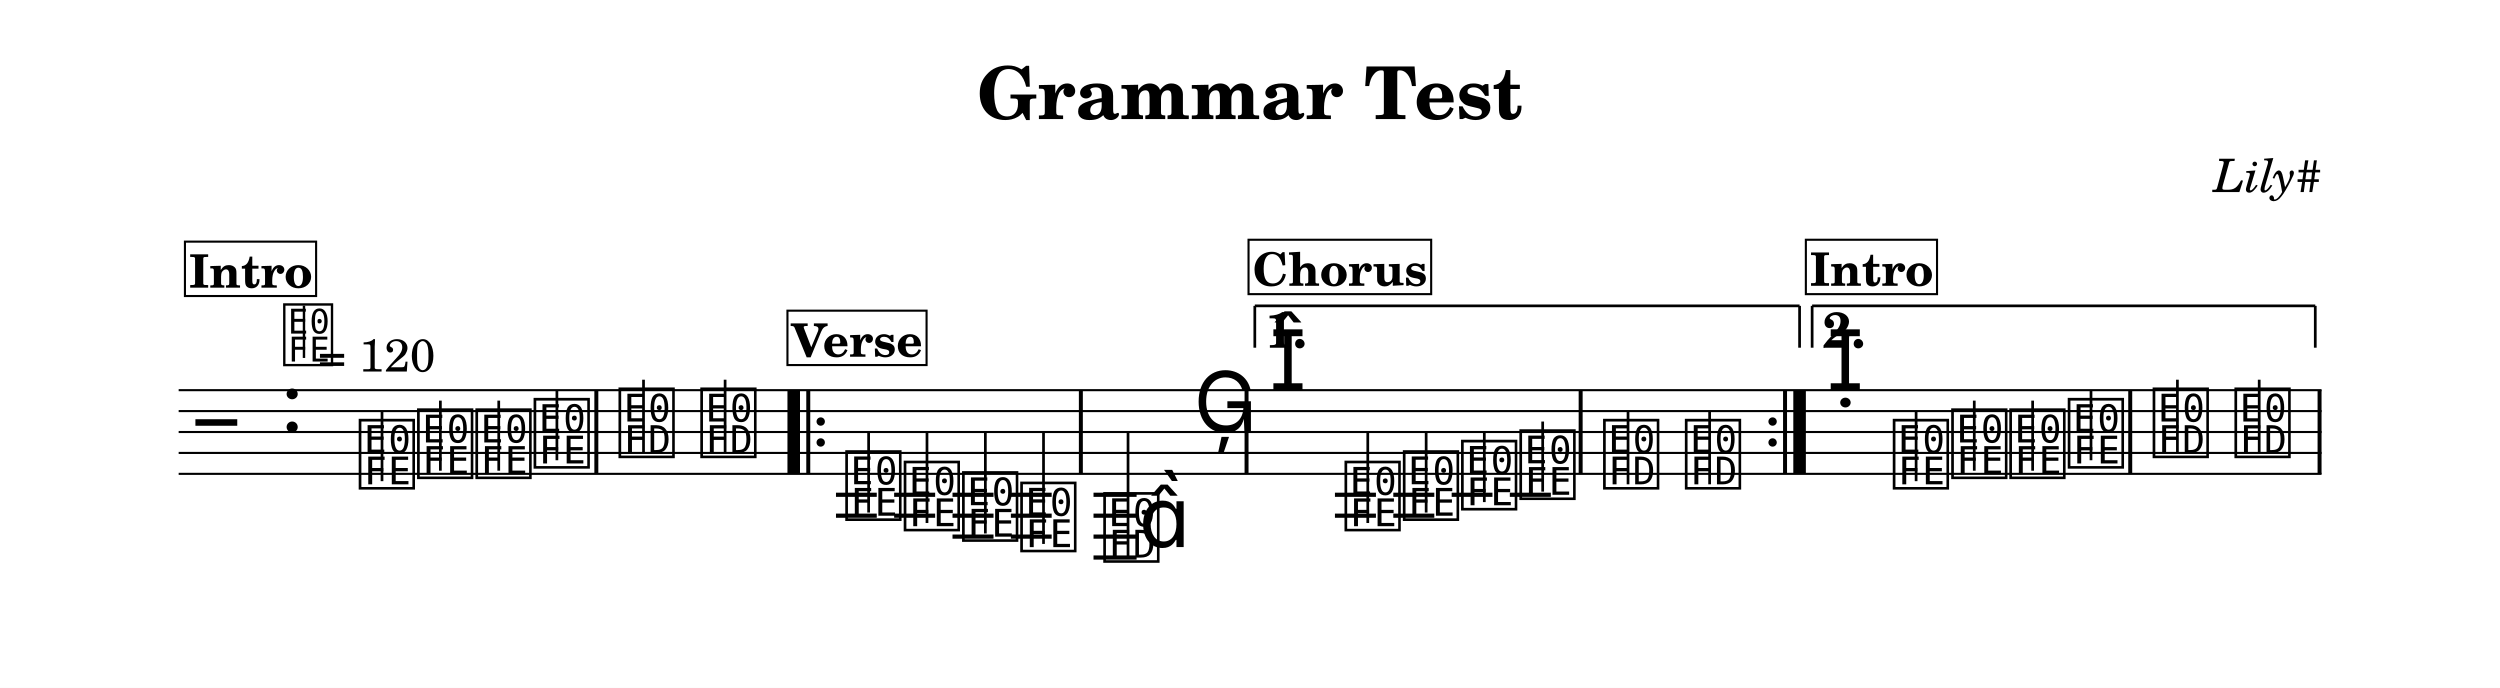
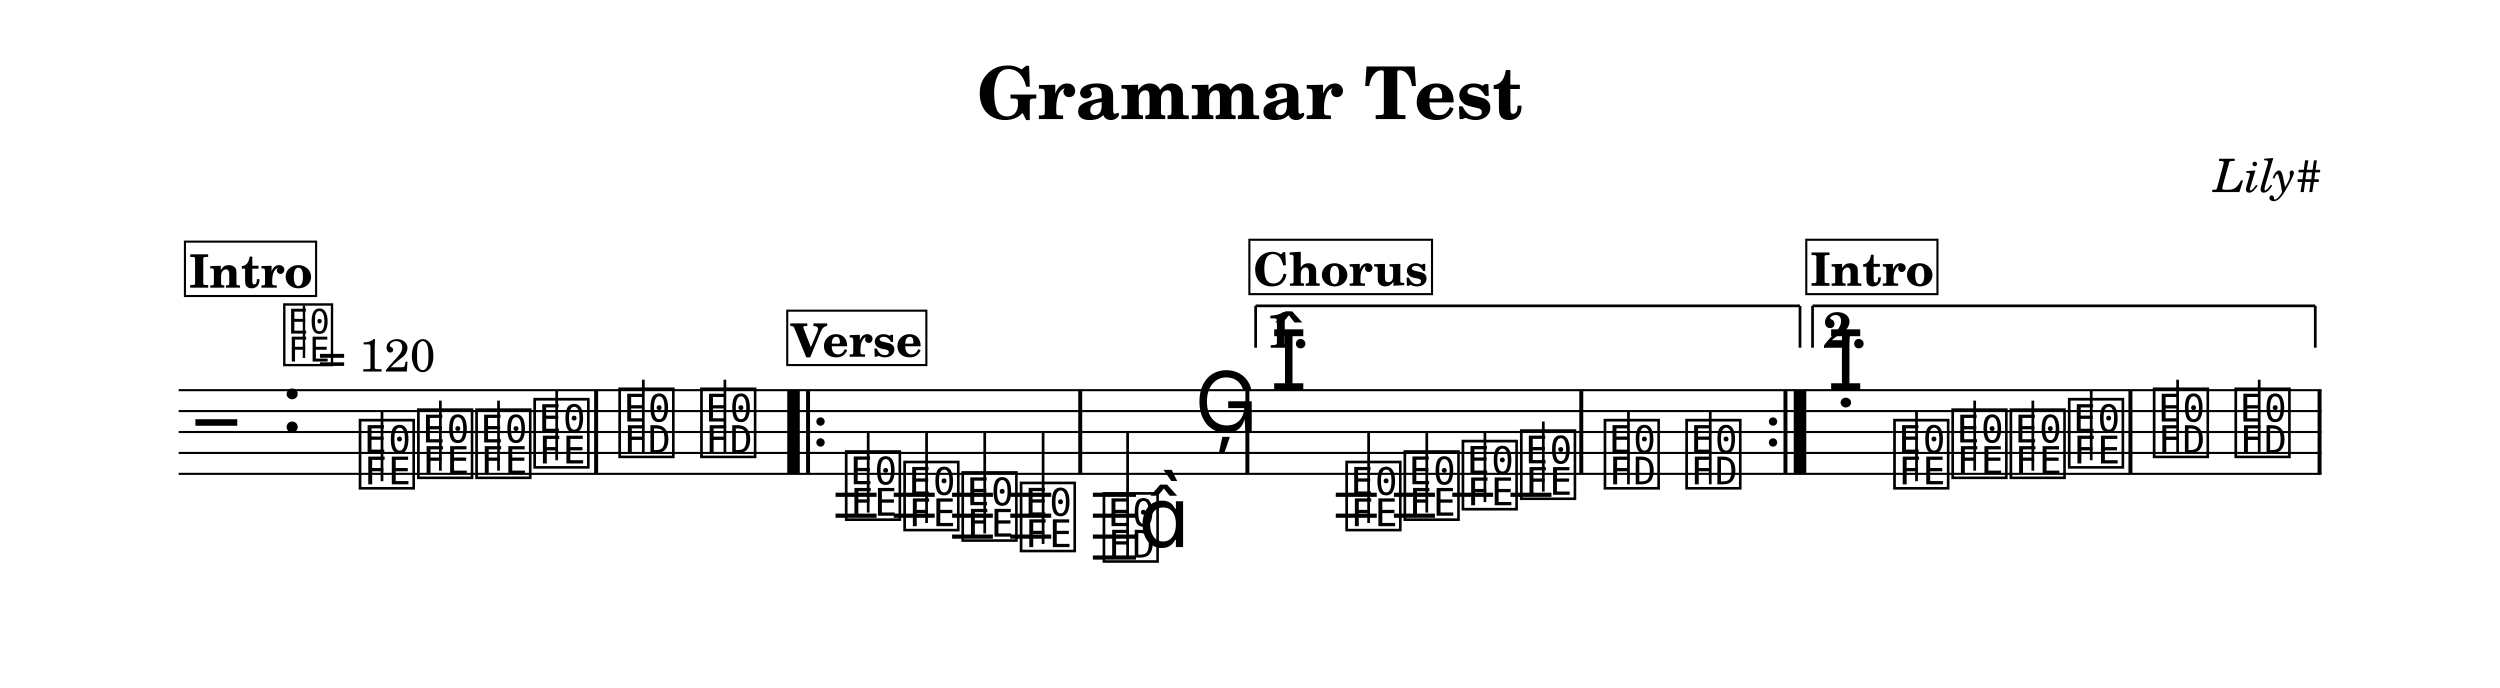
<svg xmlns="http://www.w3.org/2000/svg" width="1195.0" height="328.8" viewBox="0 0 119.50 32.88" font-family="TeX Gyre Schola, serif">
  <style>
  @font-face { font-family: 'Emmentaler'; src: local('Emmentaler'); }
  .music { font-family: 'Emmentaler', serif; }
</style>
  <rect x="0" y="0" width="119.50" height="32.88" fill="#FFFFFF" />
  <text x="59.75" y="5.69" font-size="3.49" font-weight="bold" text-anchor="middle" data-pos="17">Grammar Test</text>
  <text x="110.97" y="9.18" font-size="2.20" font-style="italic" text-anchor="end" data-pos="41">Lily#</text>
  <g transform="translate(8.54,0.00) scale(1,1)">
    <line x1="0.00" y1="18.65" x2="102.43" y2="18.65" stroke="#000000" stroke-width="0.100" />
    <line x1="0.00" y1="19.65" x2="102.43" y2="19.65" stroke="#000000" stroke-width="0.100" />
    <line x1="0.00" y1="20.65" x2="102.43" y2="20.65" stroke="#000000" stroke-width="0.100" />
    <line x1="0.00" y1="21.65" x2="102.43" y2="21.65" stroke="#000000" stroke-width="0.100" />
    <line x1="0.00" y1="22.65" x2="102.43" y2="22.65" stroke="#000000" stroke-width="0.100" />
    <text class="music" x="0.80" y="21.65" font-size="4.00" data-pos="101"></text>
    <text class="music" x="4.88" y="20.65" font-size="4.00" data-pos="65"></text>
-     <line x1="31.42" y1="23.65" x2="33.37" y2="23.65" stroke="#000000" stroke-width="0.200" />
-     <line x1="31.42" y1="24.65" x2="33.37" y2="24.65" stroke="#000000" stroke-width="0.200" />
-     <line x1="34.20" y1="23.65" x2="36.16" y2="23.65" stroke="#000000" stroke-width="0.200" />
-     <line x1="34.20" y1="24.65" x2="36.16" y2="24.65" stroke="#000000" stroke-width="0.200" />
-     <line x1="36.99" y1="23.65" x2="38.95" y2="23.65" stroke="#000000" stroke-width="0.200" />
-     <line x1="36.99" y1="24.65" x2="38.95" y2="24.65" stroke="#000000" stroke-width="0.200" />
-     <line x1="36.99" y1="25.65" x2="38.95" y2="25.65" stroke="#000000" stroke-width="0.200" />
-     <line x1="39.78" y1="23.65" x2="41.73" y2="23.65" stroke="#000000" stroke-width="0.200" />
-     <line x1="39.78" y1="24.65" x2="41.73" y2="24.65" stroke="#000000" stroke-width="0.200" />
-     <line x1="39.78" y1="25.65" x2="41.73" y2="25.65" stroke="#000000" stroke-width="0.200" />
-     <line x1="43.73" y1="23.65" x2="45.79" y2="23.65" stroke="#000000" stroke-width="0.200" />
-     <line x1="43.73" y1="24.65" x2="45.79" y2="24.65" stroke="#000000" stroke-width="0.200" />
-     <line x1="43.73" y1="25.65" x2="45.79" y2="25.65" stroke="#000000" stroke-width="0.200" />
-     <line x1="43.73" y1="26.65" x2="45.79" y2="26.65" stroke="#000000" stroke-width="0.200" />
-     <line x1="55.27" y1="23.65" x2="57.23" y2="23.65" stroke="#000000" stroke-width="0.200" />
-     <line x1="55.27" y1="24.65" x2="57.23" y2="24.65" stroke="#000000" stroke-width="0.200" />
-     <line x1="58.06" y1="23.65" x2="60.02" y2="23.65" stroke="#000000" stroke-width="0.200" />
-     <line x1="58.06" y1="24.65" x2="60.02" y2="24.65" stroke="#000000" stroke-width="0.200" />
-     <line x1="60.85" y1="23.65" x2="62.80" y2="23.65" stroke="#000000" stroke-width="0.200" />
-     <line x1="63.63" y1="23.65" x2="65.59" y2="23.65" stroke="#000000" stroke-width="0.200" />
+     <line x1="31.40" y1="23.65" x2="33.36" y2="23.65" stroke="#000000" stroke-width="0.200" />
+     <line x1="31.40" y1="24.65" x2="33.36" y2="24.65" stroke="#000000" stroke-width="0.200" />
+     <line x1="34.18" y1="23.65" x2="36.14" y2="23.65" stroke="#000000" stroke-width="0.200" />
+     <line x1="34.18" y1="24.65" x2="36.14" y2="24.65" stroke="#000000" stroke-width="0.200" />
+     <line x1="36.97" y1="23.65" x2="38.92" y2="23.65" stroke="#000000" stroke-width="0.200" />
+     <line x1="36.97" y1="24.65" x2="38.92" y2="24.65" stroke="#000000" stroke-width="0.200" />
+     <line x1="36.97" y1="25.65" x2="38.92" y2="25.65" stroke="#000000" stroke-width="0.200" />
+     <line x1="39.75" y1="23.65" x2="41.71" y2="23.65" stroke="#000000" stroke-width="0.200" />
+     <line x1="39.75" y1="24.65" x2="41.71" y2="24.65" stroke="#000000" stroke-width="0.200" />
+     <line x1="39.75" y1="25.65" x2="41.71" y2="25.65" stroke="#000000" stroke-width="0.200" />
+     <line x1="43.70" y1="23.65" x2="45.76" y2="23.65" stroke="#000000" stroke-width="0.200" />
+     <line x1="43.70" y1="24.65" x2="45.76" y2="24.65" stroke="#000000" stroke-width="0.200" />
+     <line x1="43.70" y1="25.65" x2="45.76" y2="25.65" stroke="#000000" stroke-width="0.200" />
+     <line x1="43.70" y1="26.65" x2="45.76" y2="26.65" stroke="#000000" stroke-width="0.200" />
+     <line x1="55.31" y1="23.65" x2="57.27" y2="23.65" stroke="#000000" stroke-width="0.200" />
+     <line x1="55.31" y1="24.65" x2="57.27" y2="24.65" stroke="#000000" stroke-width="0.200" />
+     <line x1="58.09" y1="23.65" x2="60.05" y2="23.65" stroke="#000000" stroke-width="0.200" />
+     <line x1="58.09" y1="24.65" x2="60.05" y2="24.65" stroke="#000000" stroke-width="0.200" />
+     <line x1="60.88" y1="23.65" x2="62.83" y2="23.65" stroke="#000000" stroke-width="0.200" />
+     <line x1="63.66" y1="23.65" x2="65.62" y2="23.65" stroke="#000000" stroke-width="0.200" />
    <text class="music" x="8.48" y="23.15" font-size="4.00" data-pos="126"></text>
    <line x1="9.72" y1="23.00" x2="9.72" y2="19.65" stroke="#000000" stroke-width="0.130" />
    <text class="music" x="11.27" y="22.65" font-size="4.00" data-pos="129"></text>
    <line x1="12.51" y1="22.50" x2="12.51" y2="19.15" stroke="#000000" stroke-width="0.130" />
-     <text class="music" x="14.06" y="22.65" font-size="4.00" data-pos="131"></text>
-     <line x1="15.30" y1="22.50" x2="15.30" y2="19.15" stroke="#000000" stroke-width="0.130" />
-     <text class="music" x="16.84" y="22.15" font-size="4.00" data-pos="133"></text>
-     <line x1="18.08" y1="22.00" x2="18.08" y2="18.65" stroke="#000000" stroke-width="0.130" />
-     <text class="music" x="20.90" y="21.65" font-size="4.00" data-pos="137"></text>
-     <line x1="22.22" y1="21.65" x2="22.22" y2="18.15" stroke="#000000" stroke-width="0.130" />
-     <text class="music" x="24.81" y="21.65" font-size="4.00" data-pos="140"></text>
-     <line x1="26.12" y1="21.65" x2="26.12" y2="18.15" stroke="#000000" stroke-width="0.130" />
-     <text class="music" x="31.74" y="24.65" font-size="4.00" data-pos="161"></text>
-     <line x1="32.98" y1="24.50" x2="32.98" y2="20.65" stroke="#000000" stroke-width="0.130" />
-     <text class="music" x="34.53" y="25.15" font-size="4.00" data-pos="164"></text>
-     <line x1="35.77" y1="25.00" x2="35.77" y2="20.65" stroke="#000000" stroke-width="0.130" />
-     <text class="music" x="37.32" y="25.65" font-size="4.00" data-pos="166"></text>
-     <line x1="38.56" y1="25.50" x2="38.56" y2="20.65" stroke="#000000" stroke-width="0.130" />
-     <text class="music" x="40.10" y="26.15" font-size="4.00" data-pos="168"></text>
-     <line x1="41.34" y1="26.00" x2="41.34" y2="20.65" stroke="#000000" stroke-width="0.130" />
-     <text class="music" x="44.07" y="26.65" font-size="4.00" data-pos="172"></text>
-     <line x1="45.38" y1="26.65" x2="45.38" y2="20.65" stroke="#000000" stroke-width="0.130" />
-     <text class="music" x="45.90" y="26.15" font-size="4.00"></text>
-     <text class="music" x="48.52" y="20.65" font-size="4.00" data-pos="176"></text>
-     <text class="music" x="52.14" y="18.65" font-size="4.00" data-pos="275"></text>
-     <text class="music" x="55.60" y="25.15" font-size="4.00" data-pos="294"></text>
-     <line x1="56.84" y1="25.00" x2="56.84" y2="20.65" stroke="#000000" stroke-width="0.130" />
-     <text class="music" x="58.39" y="24.65" font-size="4.00" data-pos="297"></text>
-     <line x1="59.63" y1="24.50" x2="59.63" y2="20.65" stroke="#000000" stroke-width="0.130" />
-     <text class="music" x="61.17" y="24.15" font-size="4.00" data-pos="299"></text>
-     <line x1="62.41" y1="24.00" x2="62.41" y2="20.65" stroke="#000000" stroke-width="0.130" />
-     <text class="music" x="63.96" y="23.65" font-size="4.00" data-pos="301"></text>
-     <line x1="65.20" y1="23.50" x2="65.20" y2="20.15" stroke="#000000" stroke-width="0.130" />
-     <text class="music" x="67.96" y="23.15" font-size="4.00" data-pos="305"></text>
-     <line x1="69.28" y1="23.15" x2="69.28" y2="19.65" stroke="#000000" stroke-width="0.130" />
-     <text class="music" x="71.87" y="23.15" font-size="4.00" data-pos="308"></text>
-     <line x1="73.18" y1="23.15" x2="73.18" y2="19.65" stroke="#000000" stroke-width="0.130" />
-     <text class="music" x="78.78" y="18.65" font-size="4.00" data-pos="192"></text>
-     <text class="music" x="81.81" y="23.15" font-size="4.00" data-pos="126"></text>
-     <line x1="83.05" y1="23.00" x2="83.05" y2="19.65" stroke="#000000" stroke-width="0.130" />
-     <text class="music" x="84.60" y="22.65" font-size="4.00" data-pos="129"></text>
-     <line x1="85.83" y1="22.50" x2="85.83" y2="19.15" stroke="#000000" stroke-width="0.130" />
-     <text class="music" x="87.38" y="22.65" font-size="4.00" data-pos="131"></text>
-     <line x1="88.62" y1="22.50" x2="88.62" y2="19.15" stroke="#000000" stroke-width="0.130" />
-     <text class="music" x="90.17" y="22.15" font-size="4.00" data-pos="133"></text>
-     <line x1="91.41" y1="22.00" x2="91.41" y2="18.65" stroke="#000000" stroke-width="0.130" />
-     <text class="music" x="94.23" y="21.65" font-size="4.00" data-pos="137"></text>
-     <line x1="95.54" y1="21.65" x2="95.54" y2="18.15" stroke="#000000" stroke-width="0.130" />
+     <text class="music" x="14.05" y="22.65" font-size="4.00" data-pos="131"></text>
+     <line x1="15.29" y1="22.50" x2="15.29" y2="19.15" stroke="#000000" stroke-width="0.130" />
+     <text class="music" x="16.83" y="22.15" font-size="4.00" data-pos="133"></text>
+     <line x1="18.07" y1="22.00" x2="18.07" y2="18.65" stroke="#000000" stroke-width="0.130" />
+     <text class="music" x="20.89" y="21.65" font-size="4.00" data-pos="137"></text>
+     <line x1="22.21" y1="21.65" x2="22.21" y2="18.15" stroke="#000000" stroke-width="0.130" />
+     <text class="music" x="24.80" y="21.65" font-size="4.00" data-pos="140"></text>
+     <line x1="26.11" y1="21.65" x2="26.11" y2="18.15" stroke="#000000" stroke-width="0.130" />
+     <text class="music" x="31.72" y="24.65" font-size="4.00" data-pos="161"></text>
+     <line x1="32.96" y1="24.50" x2="32.96" y2="20.65" stroke="#000000" stroke-width="0.130" />
+     <text class="music" x="34.51" y="25.15" font-size="4.00" data-pos="164"></text>
+     <line x1="35.75" y1="25.00" x2="35.75" y2="20.65" stroke="#000000" stroke-width="0.130" />
+     <text class="music" x="37.29" y="25.65" font-size="4.00" data-pos="166"></text>
+     <line x1="38.53" y1="25.50" x2="38.53" y2="20.65" stroke="#000000" stroke-width="0.130" />
+     <text class="music" x="40.08" y="26.15" font-size="4.00" data-pos="168"></text>
+     <line x1="41.32" y1="26.00" x2="41.32" y2="20.65" stroke="#000000" stroke-width="0.130" />
+     <text class="music" x="44.04" y="26.65" font-size="4.00" data-pos="172"></text>
+     <line x1="45.36" y1="26.65" x2="45.36" y2="20.65" stroke="#000000" stroke-width="0.130" />
+     <text class="music" x="45.87" y="26.15" font-size="4.00"></text>
+     <text class="music" x="48.56" y="20.65" font-size="4.00" data-pos="176"></text>
+     <text class="music" x="52.18" y="18.65" font-size="4.00" data-pos="275"></text>
+     <text class="music" x="55.64" y="25.15" font-size="4.00" data-pos="294"></text>
+     <line x1="56.88" y1="25.00" x2="56.88" y2="20.65" stroke="#000000" stroke-width="0.130" />
+     <text class="music" x="58.42" y="24.65" font-size="4.00" data-pos="297"></text>
+     <line x1="59.66" y1="24.50" x2="59.66" y2="20.65" stroke="#000000" stroke-width="0.130" />
+     <text class="music" x="61.20" y="24.15" font-size="4.00" data-pos="299"></text>
+     <line x1="62.44" y1="24.00" x2="62.44" y2="20.65" stroke="#000000" stroke-width="0.130" />
+     <text class="music" x="63.99" y="23.65" font-size="4.00" data-pos="301"></text>
+     <line x1="65.23" y1="23.50" x2="65.23" y2="20.15" stroke="#000000" stroke-width="0.130" />
+     <text class="music" x="67.99" y="23.15" font-size="4.00" data-pos="305"></text>
+     <line x1="69.30" y1="23.15" x2="69.30" y2="19.65" stroke="#000000" stroke-width="0.130" />
+     <text class="music" x="71.89" y="23.15" font-size="4.00" data-pos="308"></text>
+     <line x1="73.21" y1="23.15" x2="73.21" y2="19.65" stroke="#000000" stroke-width="0.130" />
+     <text class="music" x="78.80" y="18.65" font-size="4.00" data-pos="192"></text>
+     <text class="music" x="81.83" y="23.15" font-size="4.00" data-pos="126"></text>
+     <line x1="83.07" y1="23.00" x2="83.07" y2="19.65" stroke="#000000" stroke-width="0.130" />
+     <text class="music" x="84.61" y="22.65" font-size="4.00" data-pos="129"></text>
+     <line x1="85.85" y1="22.50" x2="85.85" y2="19.15" stroke="#000000" stroke-width="0.130" />
+     <text class="music" x="87.39" y="22.65" font-size="4.00" data-pos="131"></text>
+     <line x1="88.63" y1="22.50" x2="88.63" y2="19.15" stroke="#000000" stroke-width="0.130" />
+     <text class="music" x="90.18" y="22.15" font-size="4.00" data-pos="133"></text>
+     <line x1="91.42" y1="22.00" x2="91.42" y2="18.65" stroke="#000000" stroke-width="0.130" />
+     <text class="music" x="94.24" y="21.65" font-size="4.00" data-pos="137"></text>
+     <line x1="95.55" y1="21.65" x2="95.55" y2="18.15" stroke="#000000" stroke-width="0.130" />
    <text class="music" x="98.14" y="21.65" font-size="4.00" data-pos="140"></text>
    <line x1="99.45" y1="21.65" x2="99.45" y2="18.15" stroke="#000000" stroke-width="0.130" />
-     <rect x="19.87" y="18.65" width="0.19" height="4.00" data-pos="135" />
-     <rect x="29.10" y="18.65" width="0.60" height="4.00" data-pos="337" />
-     <rect x="30.00" y="18.65" width="0.19" height="4.00" data-pos="337" />
-     <circle cx="30.69" cy="20.15" r="0.20" data-pos="337" />
-     <circle cx="30.69" cy="21.15" r="0.20" data-pos="337" />
-     <rect x="43.03" y="18.65" width="0.19" height="4.00" data-pos="170" />
-     <rect x="50.95" y="18.65" width="0.19" height="4.00" data-pos="179" />
-     <rect x="66.92" y="18.65" width="0.19" height="4.00" data-pos="303" />
-     <circle cx="76.19" cy="20.15" r="0.20" data-pos="310" />
-     <circle cx="76.19" cy="21.15" r="0.20" data-pos="310" />
-     <rect x="76.69" y="18.65" width="0.19" height="4.00" data-pos="310" />
-     <rect x="77.18" y="18.65" width="0.60" height="4.00" data-pos="310" />
-     <rect x="93.19" y="18.65" width="0.19" height="4.00" data-pos="135" />
+     <rect x="19.86" y="18.65" width="0.19" height="4.00" data-pos="135" />
+     <rect x="29.09" y="18.65" width="0.60" height="4.00" data-pos="337" />
+     <rect x="29.99" y="18.65" width="0.19" height="4.00" data-pos="337" />
+     <circle cx="30.68" cy="20.15" r="0.20" data-pos="337" />
+     <circle cx="30.68" cy="21.15" r="0.20" data-pos="337" />
+     <rect x="43.00" y="18.65" width="0.19" height="4.00" data-pos="170" />
+     <rect x="50.99" y="18.65" width="0.19" height="4.00" data-pos="179" />
+     <rect x="66.95" y="18.65" width="0.19" height="4.00" data-pos="303" />
+     <circle cx="76.21" cy="20.15" r="0.20" data-pos="310" />
+     <circle cx="76.21" cy="21.15" r="0.20" data-pos="310" />
+     <rect x="76.71" y="18.65" width="0.19" height="4.00" data-pos="310" />
+     <rect x="77.20" y="18.65" width="0.60" height="4.00" data-pos="310" />
+     <rect x="93.20" y="18.65" width="0.19" height="4.00" data-pos="135" />
    <rect x="102.24" y="18.65" width="0.19" height="4.00" data-pos="142" />
-     <line x1="51.44" y1="14.62" x2="51.44" y2="16.62" stroke="#000000" stroke-width="0.130" data-pos="348" />
-     <line x1="51.44" y1="14.62" x2="77.48" y2="14.62" stroke="#000000" stroke-width="0.130" data-pos="348" />
-     <line x1="77.48" y1="14.62" x2="77.48" y2="16.62" stroke="#000000" stroke-width="0.130" data-pos="348" />
-     <text x="51.94" y="16.62" font-size="2.40" font-weight="bold" data-pos="348">1.</text>
-     <line x1="78.08" y1="14.62" x2="78.08" y2="16.62" stroke="#000000" stroke-width="0.130" data-pos="363" />
-     <line x1="78.08" y1="14.62" x2="102.13" y2="14.62" stroke="#000000" stroke-width="0.130" data-pos="363" />
+     <line x1="51.48" y1="14.62" x2="51.48" y2="16.62" stroke="#000000" stroke-width="0.130" data-pos="348" />
+     <line x1="51.48" y1="14.62" x2="77.50" y2="14.62" stroke="#000000" stroke-width="0.130" data-pos="348" />
+     <line x1="77.50" y1="14.62" x2="77.50" y2="16.62" stroke="#000000" stroke-width="0.130" data-pos="348" />
+     <text x="51.98" y="16.62" font-size="2.40" font-weight="bold" data-pos="348">1.</text>
+     <line x1="78.10" y1="14.62" x2="78.10" y2="16.62" stroke="#000000" stroke-width="0.130" data-pos="363" />
+     <line x1="78.10" y1="14.62" x2="102.13" y2="14.62" stroke="#000000" stroke-width="0.130" data-pos="363" />
    <line x1="102.13" y1="14.62" x2="102.13" y2="16.62" stroke="#000000" stroke-width="0.130" data-pos="363" />
-     <text x="78.58" y="16.62" font-size="2.40" font-weight="bold" data-pos="363">2.</text>
+     <text x="78.60" y="16.62" font-size="2.40" font-weight="bold" data-pos="363">2.</text>
    <text class="music" x="4.88" y="17.28" font-size="3.56" data-pos="56"></text>
    <line x1="5.99" y1="17.11" x2="5.99" y2="14.61" stroke="#000000" stroke-width="0.116" data-pos="56" />
    <text x="6.66" y="17.76" font-size="2.20" data-pos="56">= 120</text>
    <rect x="0.30" y="11.55" width="6.27" height="2.60" fill="#FFFFFF" stroke="#000000" stroke-width="0.100" data-pos="184" />
    <text x="3.44" y="13.75" font-size="2.20" font-weight="bold" text-anchor="middle" data-pos="184">Intro</text>
-     <rect x="29.10" y="14.85" width="6.65" height="2.60" fill="#FFFFFF" stroke="#000000" stroke-width="0.100" data-pos="219" />
-     <text x="32.43" y="17.05" font-size="2.20" font-weight="bold" text-anchor="middle" data-pos="219">Verse</text>
-     <rect x="51.14" y="11.46" width="8.73" height="2.60" fill="#FFFFFF" stroke="#000000" stroke-width="0.100" data-pos="254" />
-     <text x="55.51" y="13.66" font-size="2.20" font-weight="bold" text-anchor="middle" data-pos="254">Chorus</text>
-     <rect x="77.78" y="11.46" width="6.27" height="2.60" fill="#FFFFFF" stroke="#000000" stroke-width="0.100" data-pos="184" />
-     <text x="80.92" y="13.66" font-size="2.20" font-weight="bold" text-anchor="middle" data-pos="184">Intro</text>
+     <rect x="29.09" y="14.85" width="6.65" height="2.60" fill="#FFFFFF" stroke="#000000" stroke-width="0.100" data-pos="219" />
+     <text x="32.41" y="17.05" font-size="2.20" font-weight="bold" text-anchor="middle" data-pos="219">Verse</text>
+     <rect x="51.18" y="11.46" width="8.73" height="2.60" fill="#FFFFFF" stroke="#000000" stroke-width="0.100" data-pos="254" />
+     <text x="55.54" y="13.66" font-size="2.20" font-weight="bold" text-anchor="middle" data-pos="254">Chorus</text>
+     <rect x="77.80" y="11.46" width="6.27" height="2.60" fill="#FFFFFF" stroke="#000000" stroke-width="0.100" data-pos="184" />
+     <text x="80.94" y="13.66" font-size="2.20" font-weight="bold" text-anchor="middle" data-pos="184">Intro</text>
  </g>
</svg>
